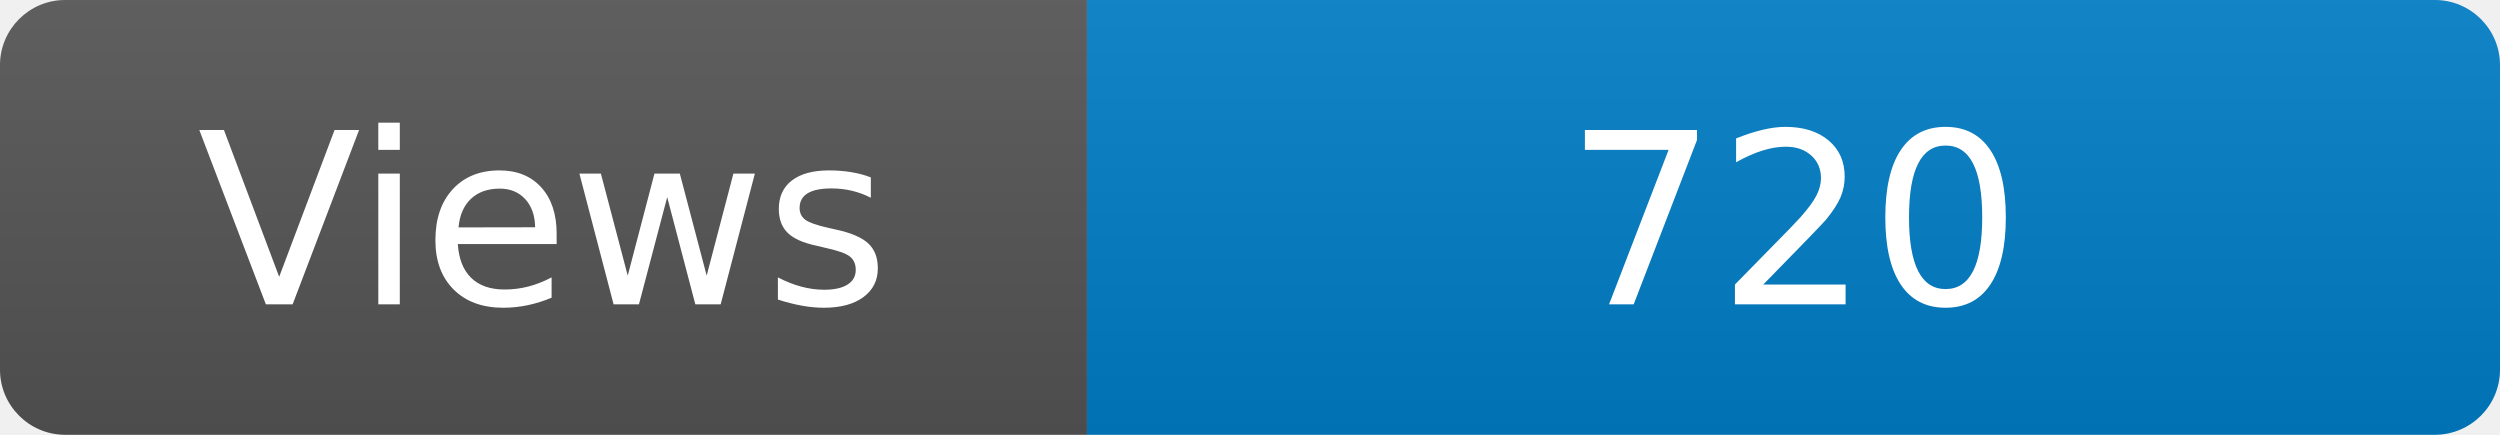
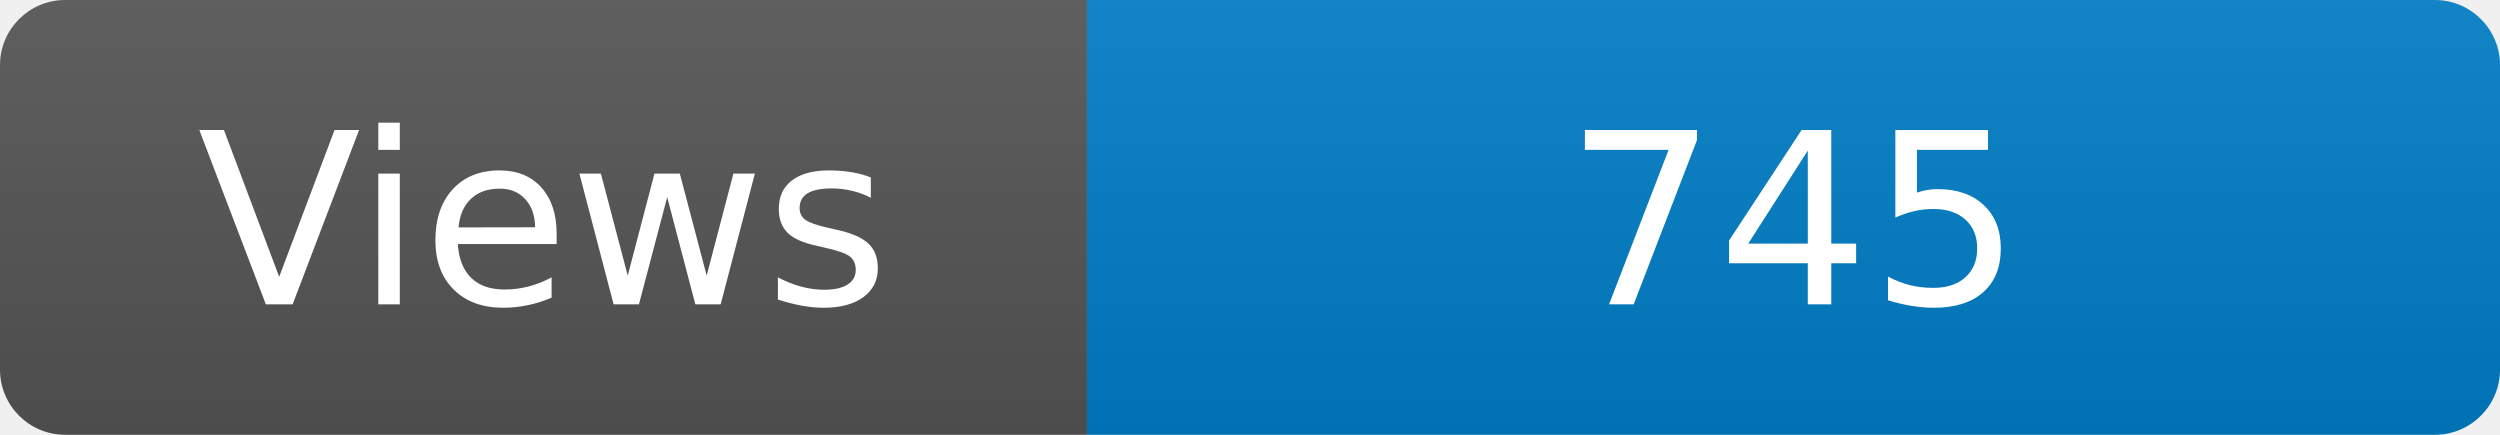
<svg xmlns="http://www.w3.org/2000/svg" width="115" height="20" role="img" aria-label="Maintained?: yes">
  <linearGradient id="s" x2="0" y2="100%">
    <stop offset="0" stop-color="#bbb" stop-opacity=".1" />
    <stop offset="1" stop-opacity=".1" />
  </linearGradient>
  <clipPath id="r">
    <rect width="115" height="20" rx="3" fill="#fff" />
  </clipPath>
  <g clip-path="url(#r)">
    <rect width="50" height="20" fill="#555" />
    <rect x="50" width="160" height="20" fill="#007ec6" />
    <rect width="115" height="20" fill="url(#s)" />
  </g>
  <g fill="#fff" text-anchor="middle" font-family="Verdana,Geneva,DejaVu Sans,sans-serif" font-size="110">
    <text x="250" y="140" transform="scale(.1)" fill="#fff">Views</text>
-     <text x="825" y="140" transform="scale(.1)" fill="#fff">720</text>
+     <text x="825" y="140" transform="scale(.1)" fill="#fff">745</text>
  </g>
</svg>
